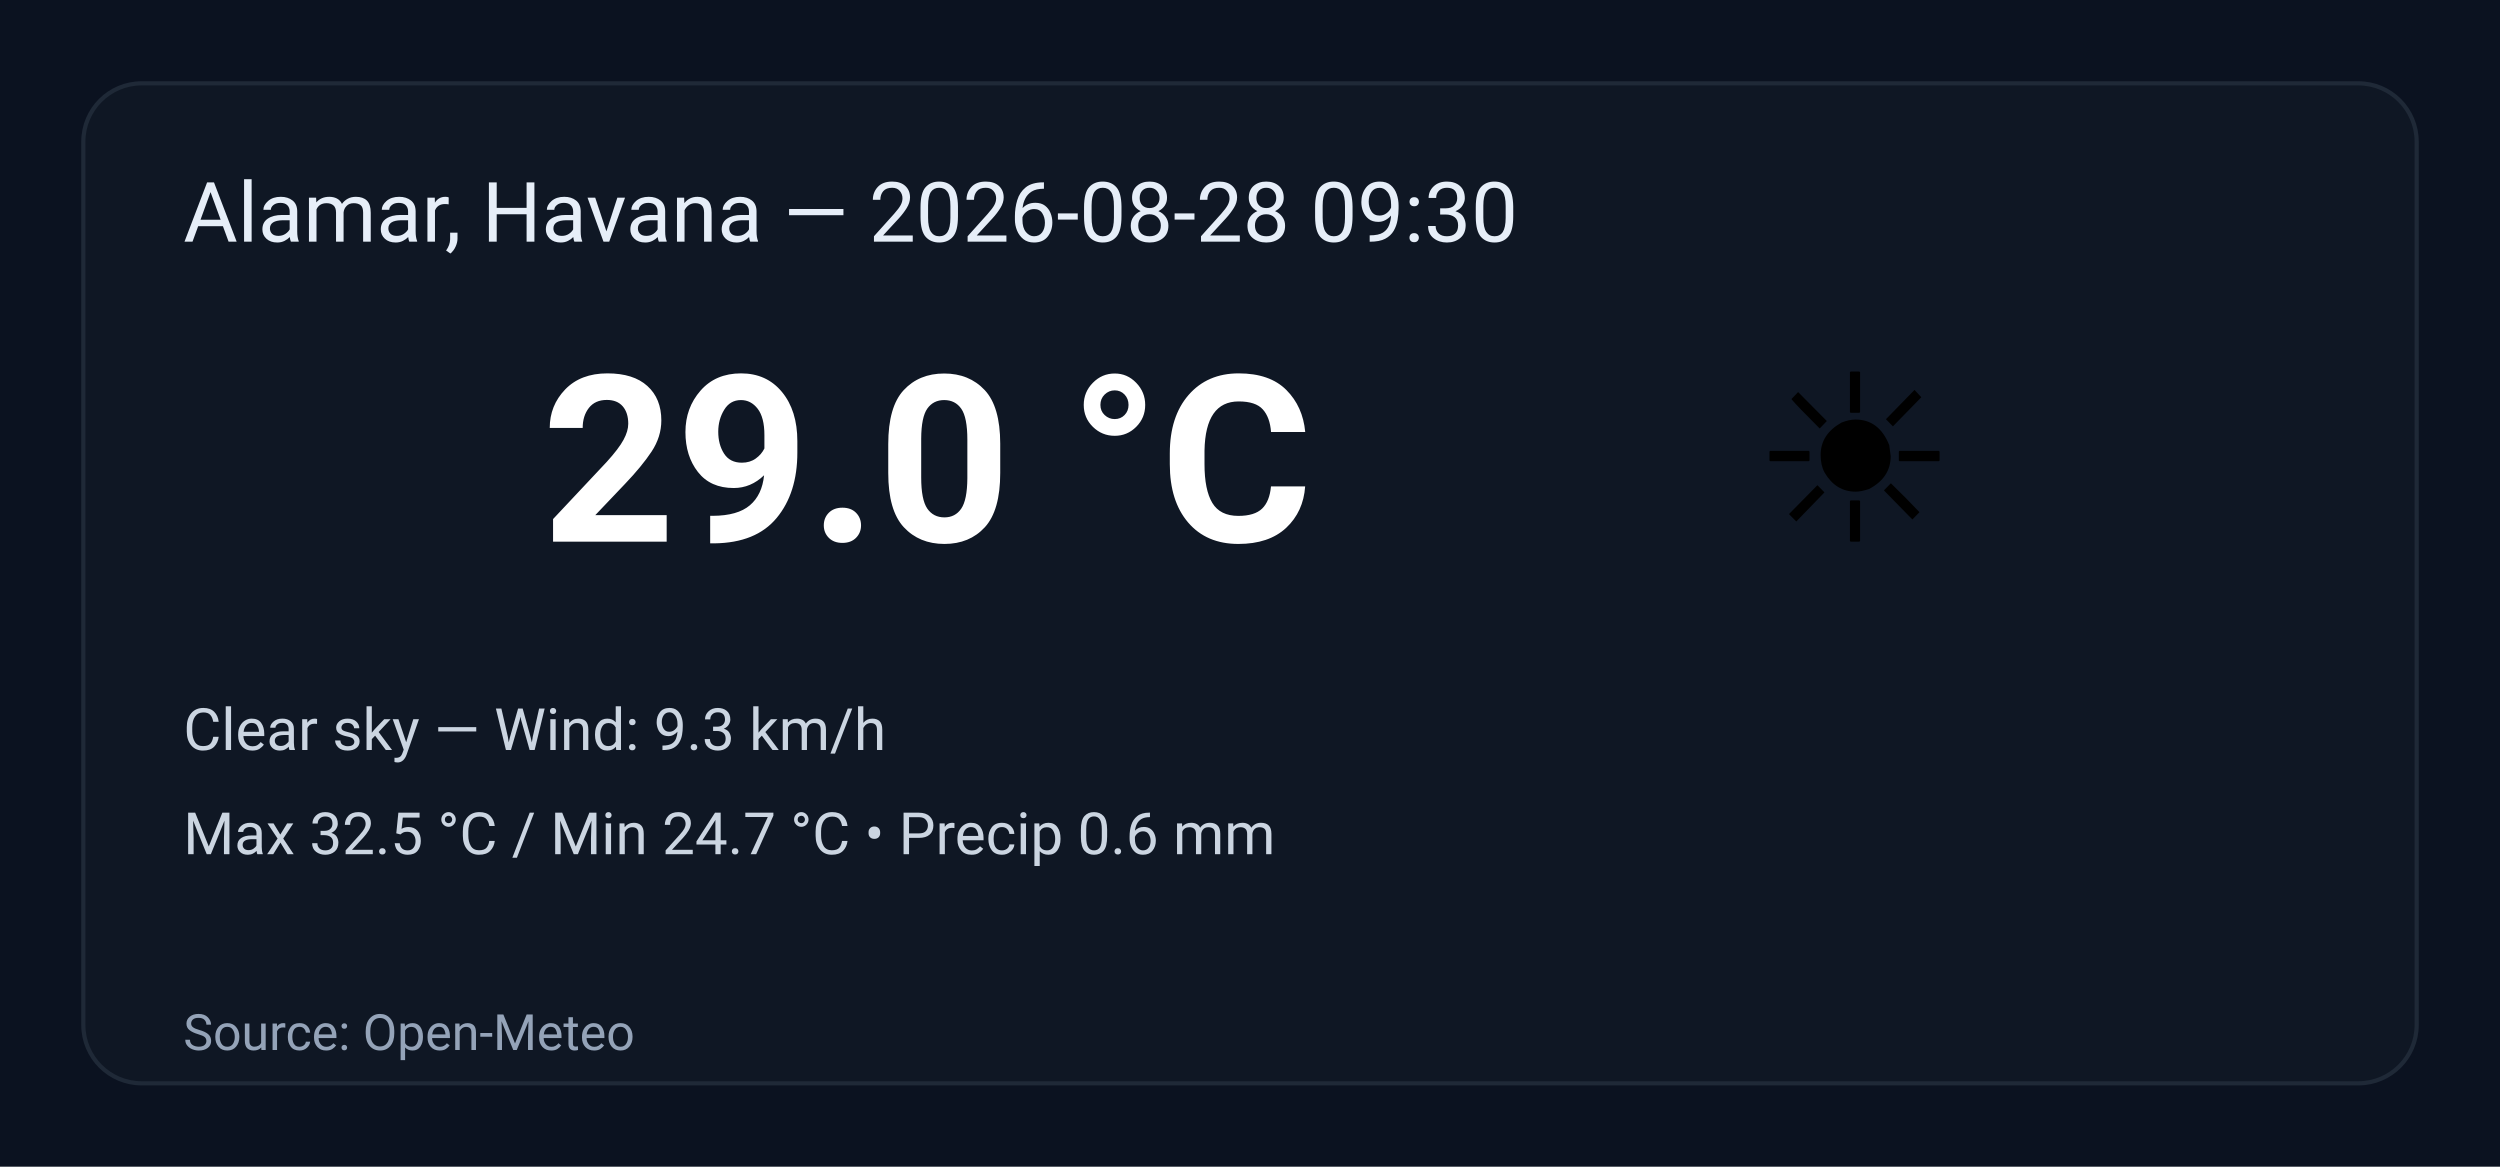
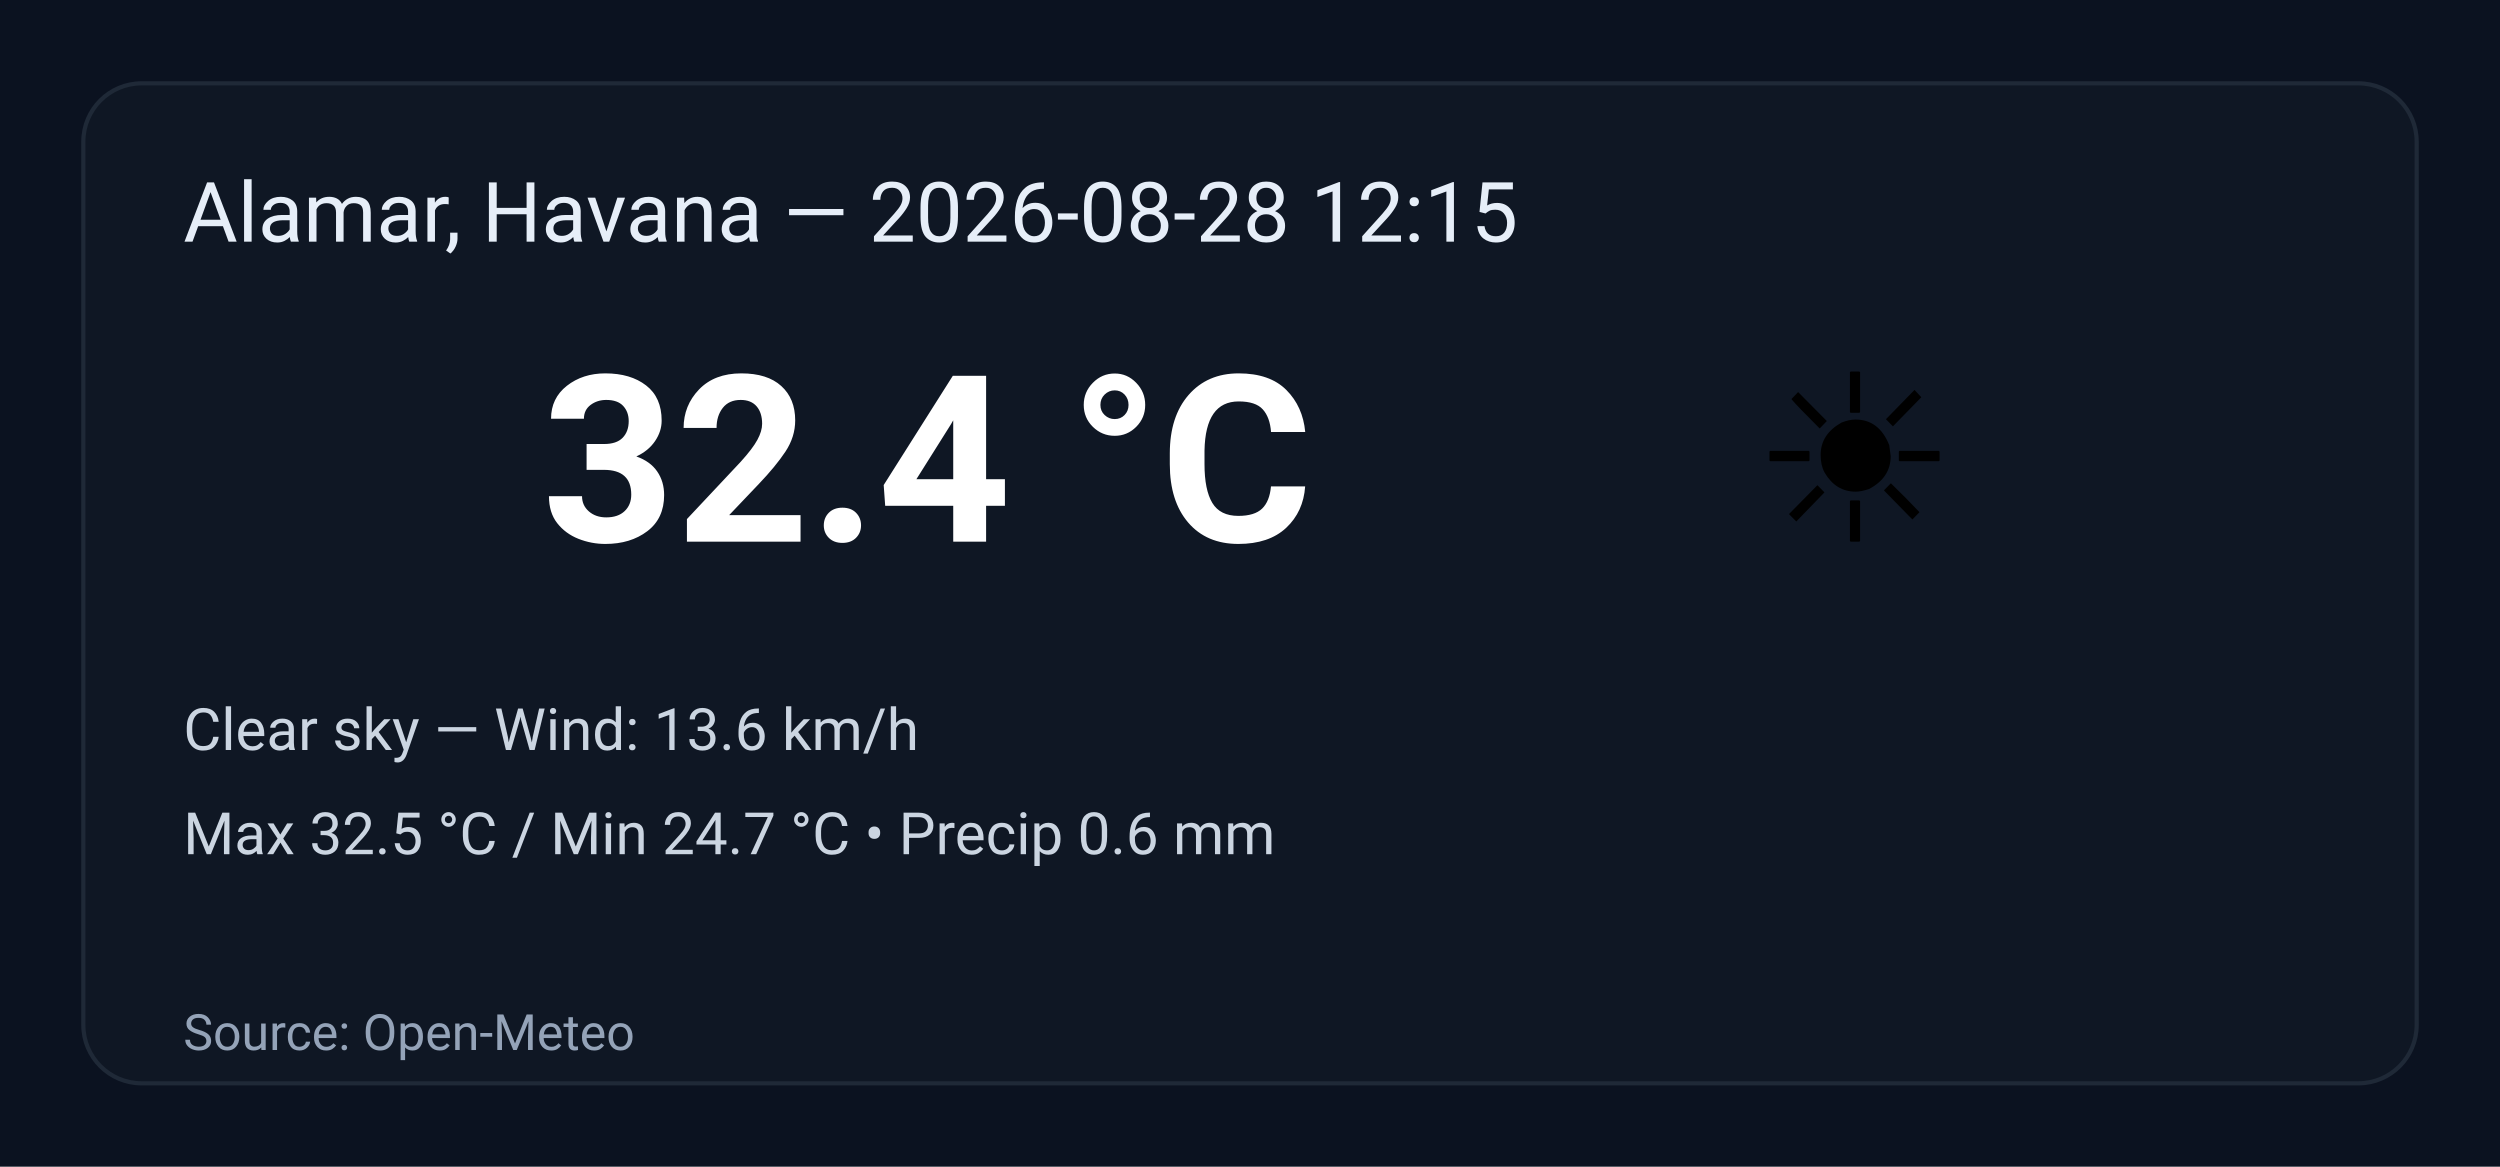
<svg xmlns="http://www.w3.org/2000/svg" width="600" height="280" viewBox="0 0 600 280" role="img" aria-label="Weather summary">
  <style>
    .bg { fill: #0b1220; }
    .card { fill: #0f1724; stroke: #1f2937; stroke-width:1; rx:14; }
    .title { font: 20px 'Segoe UI', Roboto, Arial; fill: #e6eef8; }
    .temp { font: 56px 'Segoe UI', Roboto, Arial; fill: #ffffff; font-weight:700; }
    .emoji { font-size:56px; }
    .meta { font: 14px 'Segoe UI', Roboto, Arial; fill: #cbd5e1; }
    .foot { font: 12px 'Segoe UI', Roboto, Arial; fill: #94a3b8; }
  </style>
  <rect class="bg" width="100%" height="100%" rx="0" />
  <g transform="translate(20,20)">
    <rect class="card" x="0" y="0" width="560" height="240" rx="12" />
-     <text class="title" x="24" y="38">Alamar, Havana — 2026-08-28 09:30</text>
+     <text class="title" x="24" y="38">Alamar, Havana — 2026-08-28 12:15</text>
    <text class="emoji" x="400" y="110">☀️</text>
-     <text class="temp" x="110" y="110">29.0 °C</text>
-     <text class="meta" x="24" y="160">Clear sky — Wind: 9.3 km/h</text>
+     <text class="temp" x="110" y="110">32.4 °C</text>
+     <text class="meta" x="24" y="160">Clear sky — Wind: 13.6 km/h</text>
    <text class="meta" x="24" y="185">Max 32.5 °C / Min 24.7 °C  •  Precip 0.6 mm</text>
    <text class="foot" x="24" y="232">Source: Open-Meteo</text>
  </g>
</svg>
